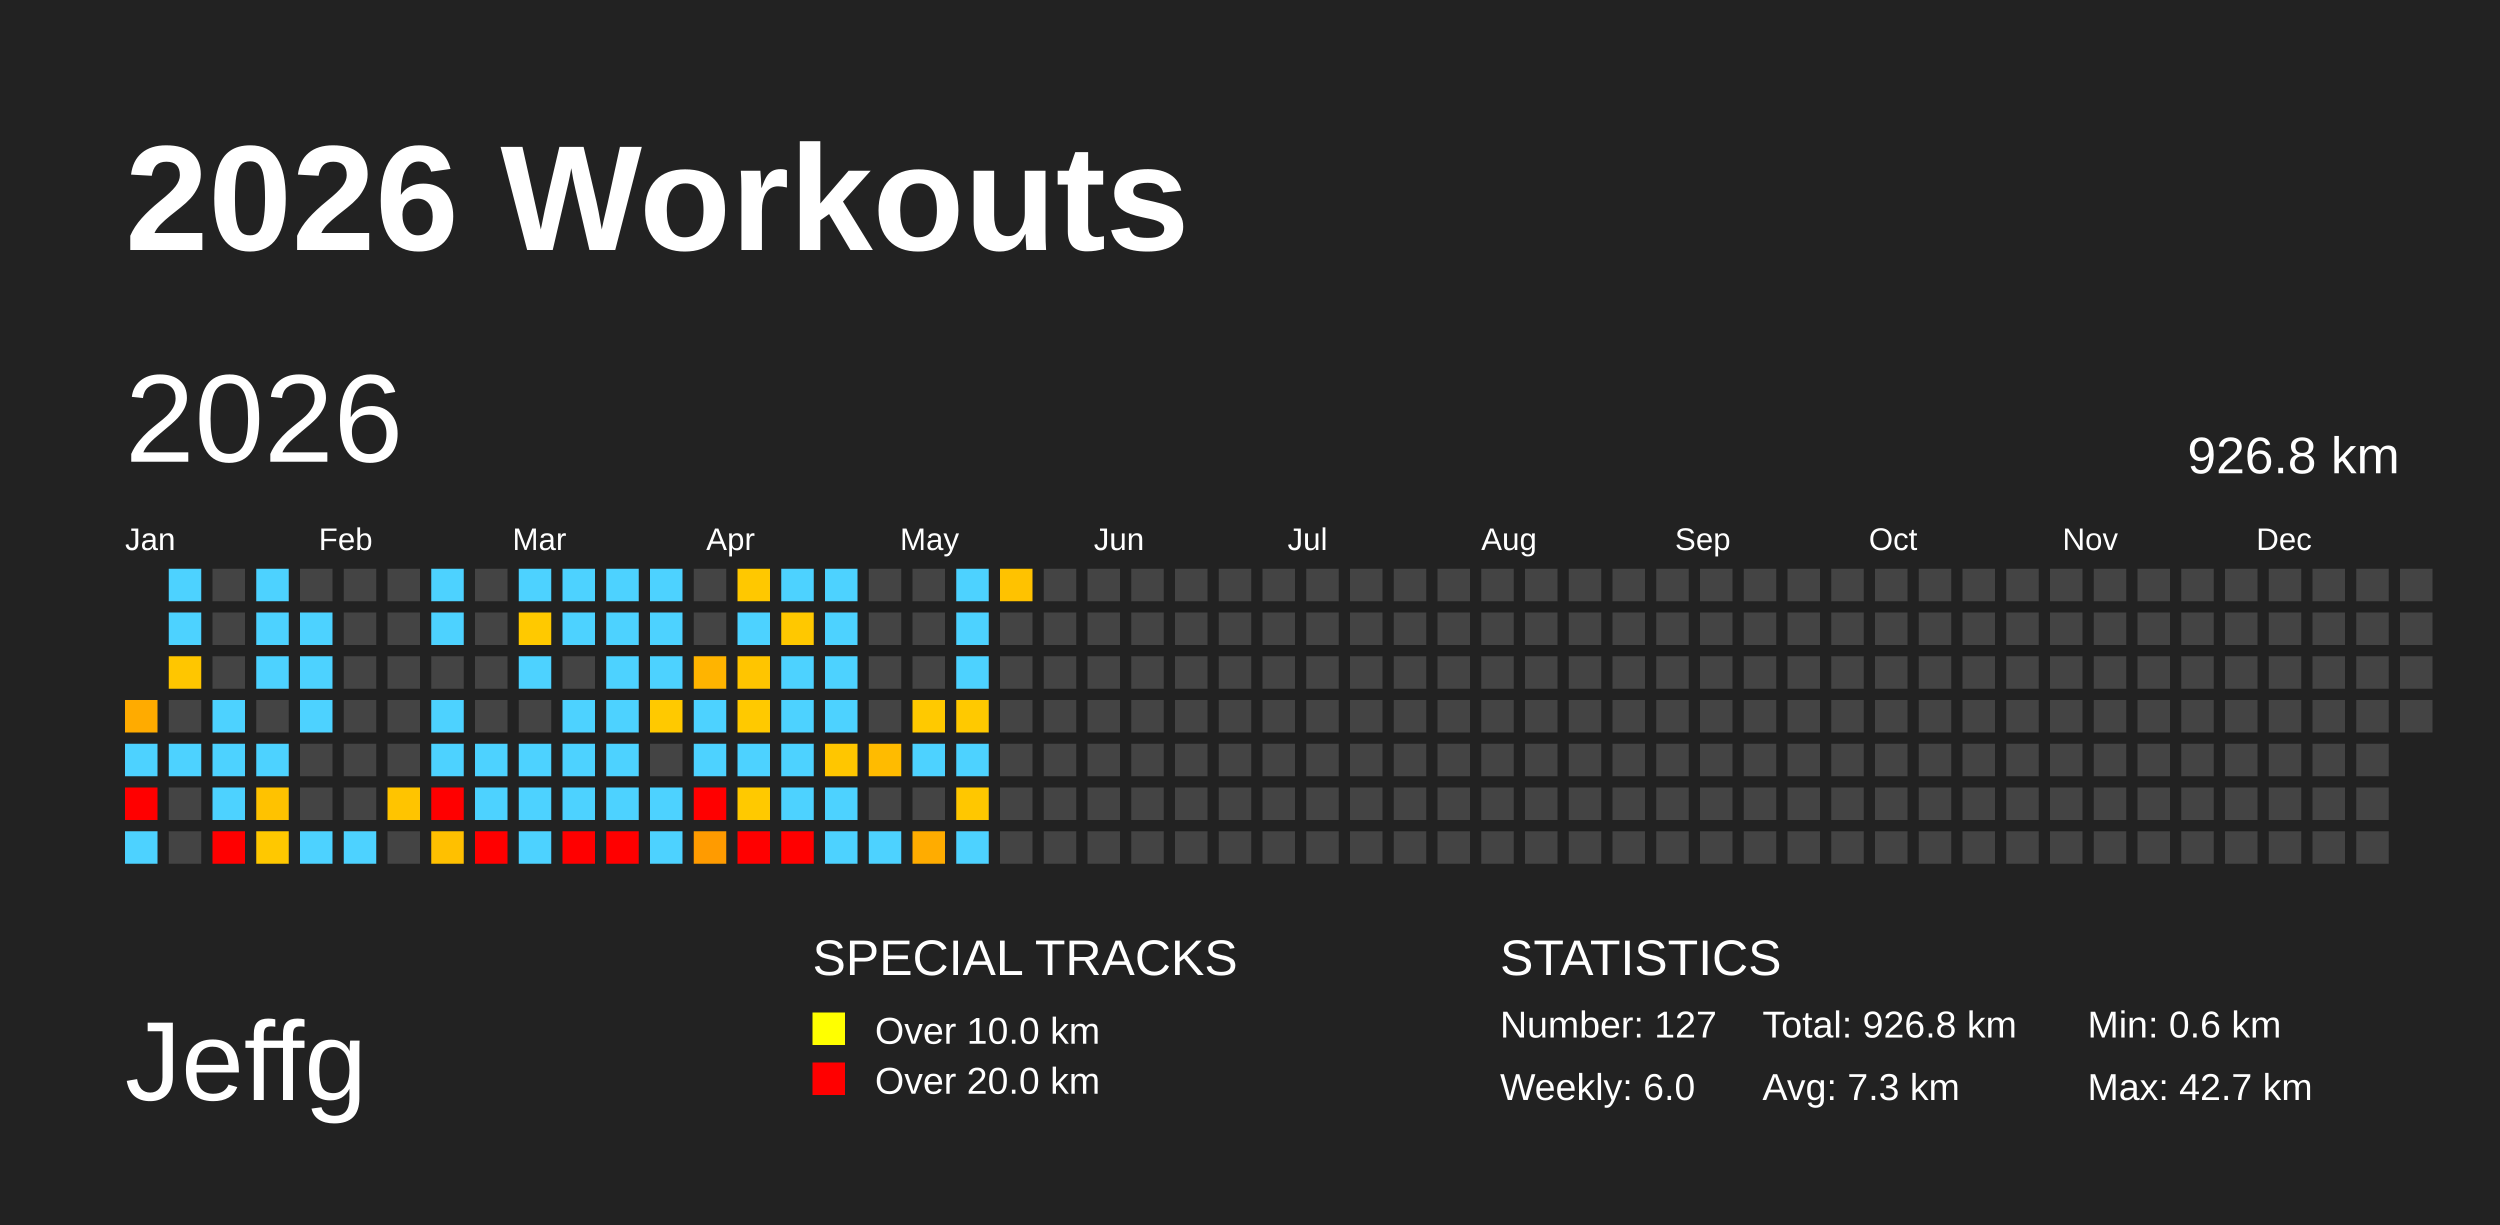
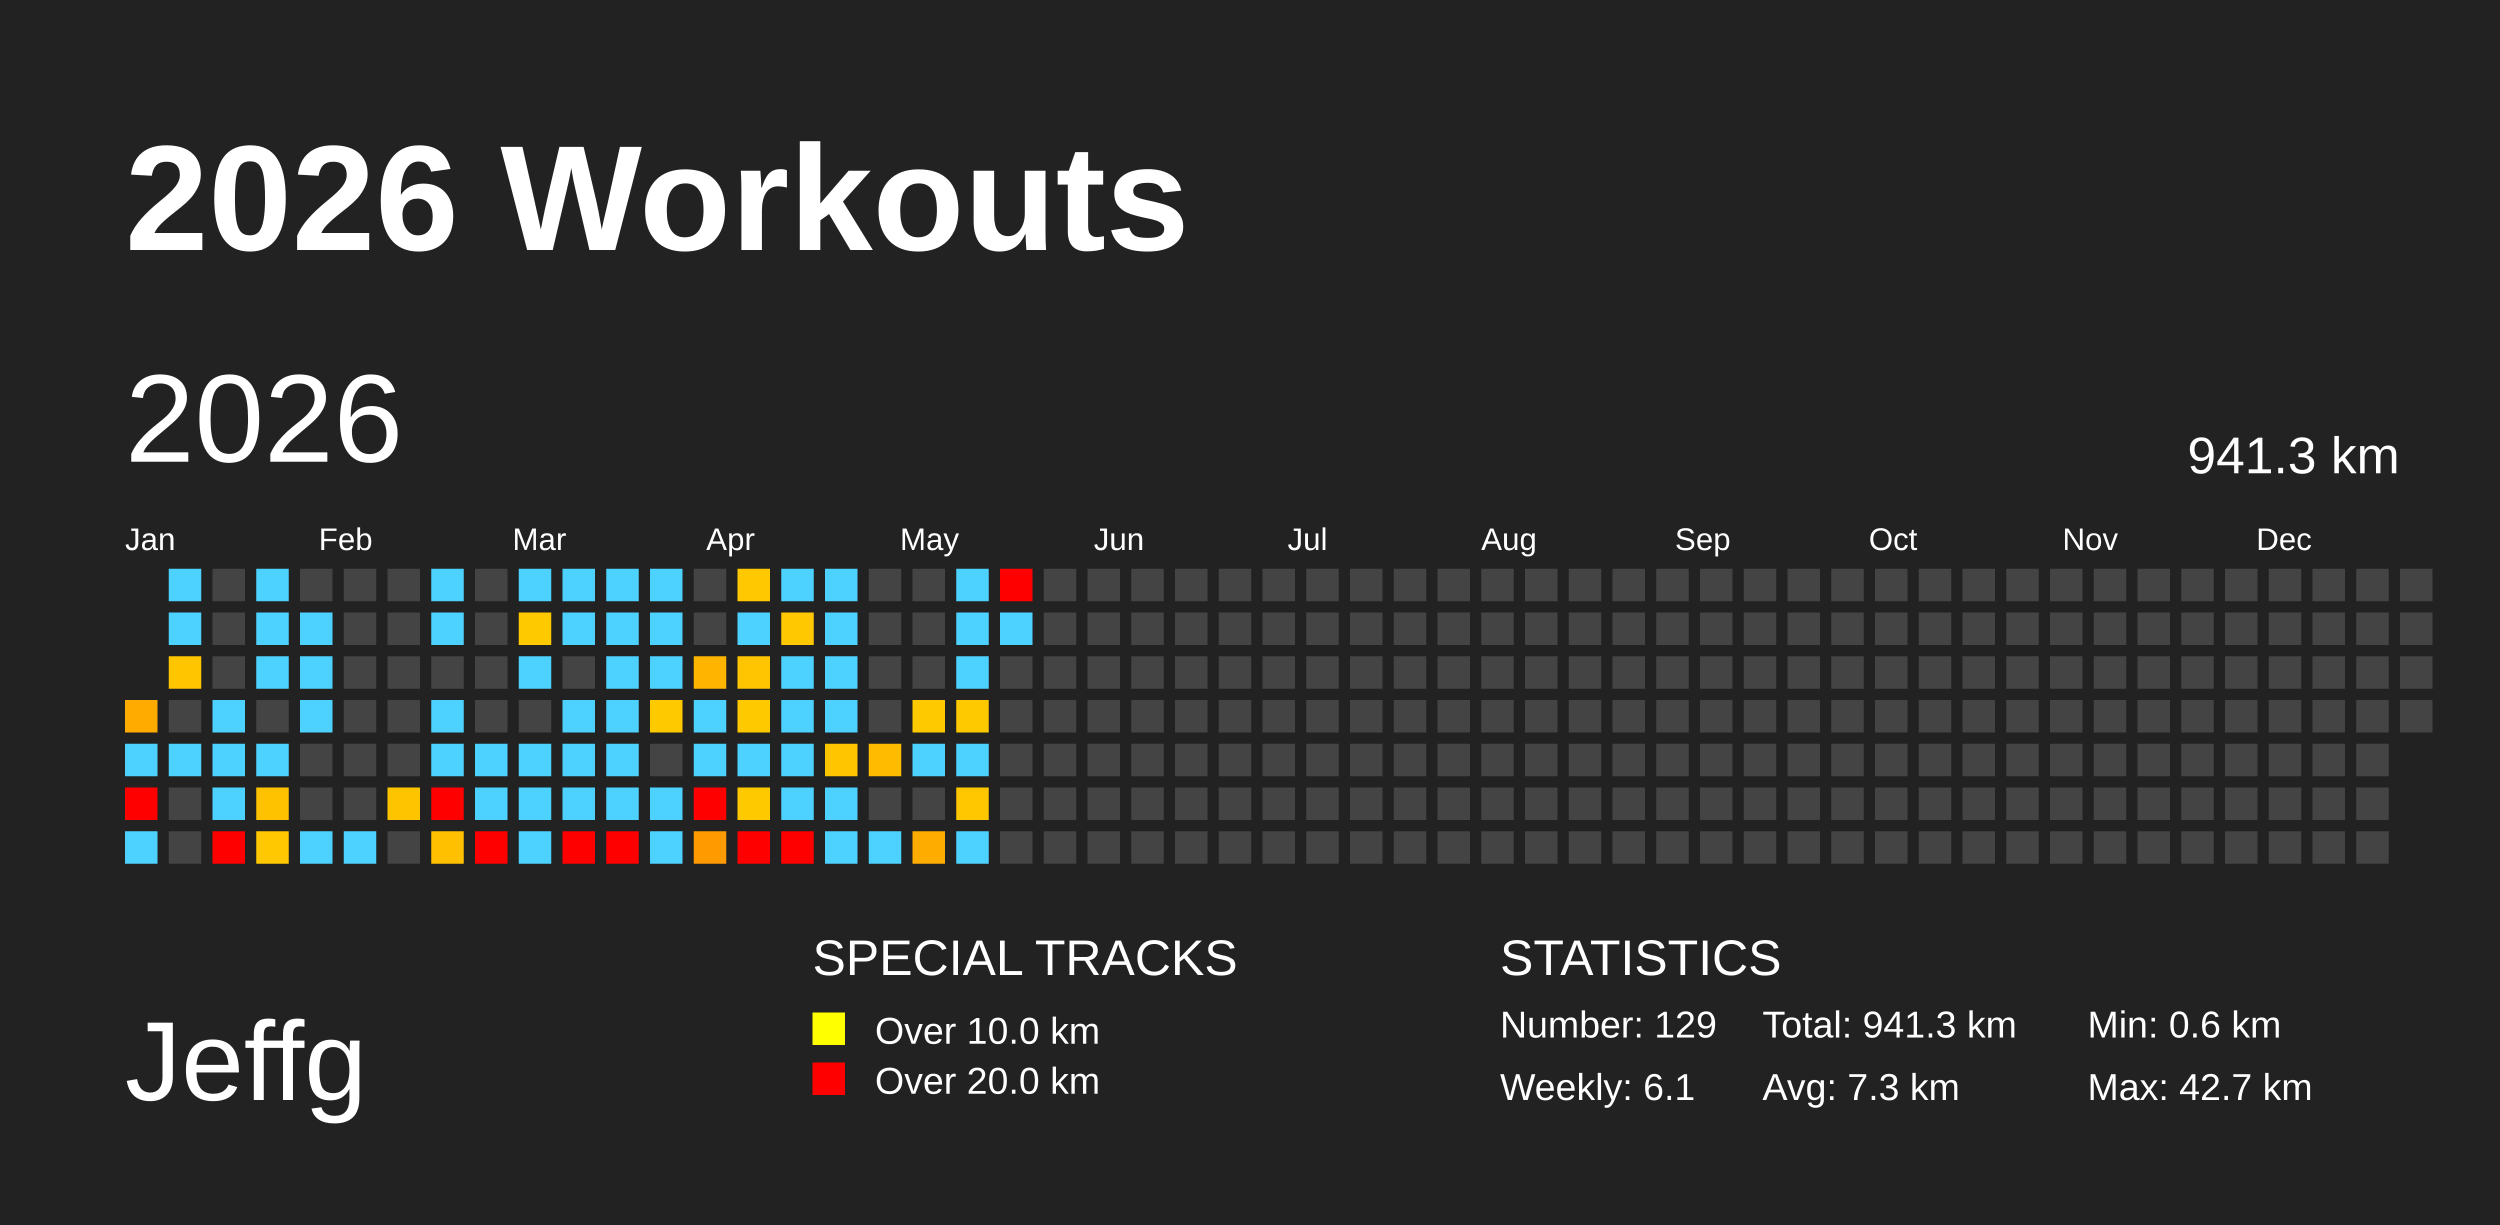
<svg xmlns="http://www.w3.org/2000/svg" baseProfile="full" height="98mm" version="1.1" viewBox="0,0,200,98" width="200mm">
  <defs />
  <rect fill="#222222" height="98" width="200" x="0" y="0" />
  <text fill="#FFFFFF" style="font-size:12px; font-family:Arial; font-weight:bold;" x="10" y="20">2026 Workouts</text>
  <text fill="#FFFFFF" style="font-size:9px; font-family:Arial" x="10" y="88">Jeffg</text>
  <text fill="#FFFFFF" style="font-size:4px; font-family:Arial" x="65" y="78">SPECIAL TRACKS</text>
  <rect fill="yellow" height="2.6" width="2.6" x="65" y="81" />
  <text fill="#FFFFFF" style="font-size:3px; font-family:Arial" x="70" y="83.5">Over 10.0 km</text>
  <rect fill="red" height="2.6" width="2.6" x="65" y="85" />
  <text fill="#FFFFFF" style="font-size:3px; font-family:Arial" x="70" y="87.5">Over 20.0 km</text>
  <text fill="#FFFFFF" style="font-size:4px; font-family:Arial" x="120" y="78">STATISTICS</text>
-   <text fill="#FFFFFF" style="font-size:3px; font-family:Arial" x="120" y="83">Number: 127</text>
-   <text fill="#FFFFFF" style="font-size:3px; font-family:Arial" x="120" y="88">Weekly: 6.0</text>
-   <text fill="#FFFFFF" style="font-size:3px; font-family:Arial" x="141" y="83">Total: 926.8 km</text>
+   <text fill="#FFFFFF" style="font-size:3px; font-family:Arial" x="120" y="83">Number: 129</text>
+   <text fill="#FFFFFF" style="font-size:3px; font-family:Arial" x="120" y="88">Weekly: 6.1</text>
+   <text fill="#FFFFFF" style="font-size:3px; font-family:Arial" x="141" y="83">Total: 941.3 km</text>
  <text fill="#FFFFFF" style="font-size:3px; font-family:Arial" x="141" y="88">Avg: 7.3 km</text>
  <text fill="#FFFFFF" style="font-size:3px; font-family:Arial" x="167" y="83">Min: 0.6 km</text>
  <text fill="#FFFFFF" style="font-size:3px; font-family:Arial" x="167" y="88">Max: 42.7 km</text>
  <text dominant-baseline="hanging" fill="#FFFFFF" style="font-size:10.0px; font-family:Arial;" x="10" y="30">2026</text>
-   <text dominant-baseline="hanging" fill="#FFFFFF" style="font-size:4.125px; font-family:Arial;" x="175" y="35">926.8 km</text>
+   <text dominant-baseline="hanging" fill="#FFFFFF" style="font-size:4.125px; font-family:Arial;" x="175" y="35">941.3 km</text>
  <text fill="#FFFFFF" style="font-size:2.5px; font-family:Arial" x="10.0" y="44">Jan</text>
  <text fill="#FFFFFF" style="font-size:2.5px; font-family:Arial" x="25.5" y="44">Feb</text>
  <text fill="#FFFFFF" style="font-size:2.5px; font-family:Arial" x="41.0" y="44">Mar</text>
  <text fill="#FFFFFF" style="font-size:2.5px; font-family:Arial" x="56.5" y="44">Apr</text>
  <text fill="#FFFFFF" style="font-size:2.5px; font-family:Arial" x="72.0" y="44">May</text>
  <text fill="#FFFFFF" style="font-size:2.5px; font-family:Arial" x="87.5" y="44">Jun</text>
  <text fill="#FFFFFF" style="font-size:2.5px; font-family:Arial" x="103.0" y="44">Jul</text>
  <text fill="#FFFFFF" style="font-size:2.5px; font-family:Arial" x="118.5" y="44">Aug</text>
  <text fill="#FFFFFF" style="font-size:2.5px; font-family:Arial" x="134.0" y="44">Sep</text>
  <text fill="#FFFFFF" style="font-size:2.5px; font-family:Arial" x="149.5" y="44">Oct</text>
  <text fill="#FFFFFF" style="font-size:2.5px; font-family:Arial" x="165.0" y="44">Nov</text>
  <text fill="#FFFFFF" style="font-size:2.5px; font-family:Arial" x="180.5" y="44">Dec</text>
  <rect fill="#ffab00" height="2.6" width="2.6" x="10.0" y="56.0" />
  <rect fill="#4dd2ff" height="2.6" width="2.6" x="10.0" y="59.5" />
  <rect fill="red" height="2.6" width="2.6" x="10.0" y="63.0" />
  <rect fill="#4dd2ff" height="2.6" width="2.6" x="10.0" y="66.5" />
  <rect fill="#4dd2ff" height="2.6" width="2.6" x="13.5" y="45.5" />
  <rect fill="#4dd2ff" height="2.6" width="2.6" x="13.5" y="49.0" />
  <rect fill="#ffc600" height="2.6" width="2.6" x="13.5" y="52.5" />
  <rect fill="#444444" height="2.6" width="2.6" x="13.5" y="56.0" />
  <rect fill="#4dd2ff" height="2.6" width="2.6" x="13.5" y="59.5" />
  <rect fill="#444444" height="2.6" width="2.6" x="13.5" y="63.0" />
  <rect fill="#444444" height="2.6" width="2.6" x="13.5" y="66.5" />
  <rect fill="#444444" height="2.6" width="2.6" x="17.0" y="45.5" />
  <rect fill="#444444" height="2.6" width="2.6" x="17.0" y="49.0" />
  <rect fill="#444444" height="2.6" width="2.6" x="17.0" y="52.5" />
  <rect fill="#4dd2ff" height="2.6" width="2.6" x="17.0" y="56.0" />
  <rect fill="#4dd2ff" height="2.6" width="2.6" x="17.0" y="59.5" />
  <rect fill="#4dd2ff" height="2.6" width="2.6" x="17.0" y="63.0" />
  <rect fill="red" height="2.6" width="2.6" x="17.0" y="66.5" />
  <rect fill="#4dd2ff" height="2.6" width="2.6" x="20.5" y="45.5" />
  <rect fill="#4dd2ff" height="2.6" width="2.6" x="20.5" y="49.0" />
  <rect fill="#4dd2ff" height="2.6" width="2.6" x="20.5" y="52.5" />
  <rect fill="#444444" height="2.6" width="2.6" x="20.5" y="56.0" />
  <rect fill="#4dd2ff" height="2.6" width="2.6" x="20.5" y="59.5" />
  <rect fill="#ffc200" height="2.6" width="2.6" x="20.5" y="63.0" />
  <rect fill="#ffc800" height="2.6" width="2.6" x="20.5" y="66.5" />
  <rect fill="#444444" height="2.6" width="2.6" x="24.0" y="45.5" />
  <rect fill="#4dd2ff" height="2.6" width="2.6" x="24.0" y="49.0" />
  <rect fill="#4dd2ff" height="2.6" width="2.6" x="24.0" y="52.5" />
  <rect fill="#4dd2ff" height="2.6" width="2.6" x="24.0" y="56.0" />
  <rect fill="#444444" height="2.6" width="2.6" x="24.0" y="59.5" />
  <rect fill="#444444" height="2.6" width="2.6" x="24.0" y="63.0" />
  <rect fill="#4dd2ff" height="2.6" width="2.6" x="24.0" y="66.5" />
  <rect fill="#444444" height="2.6" width="2.6" x="27.5" y="45.5" />
  <rect fill="#444444" height="2.6" width="2.6" x="27.5" y="49.0" />
  <rect fill="#444444" height="2.6" width="2.6" x="27.5" y="52.5" />
  <rect fill="#444444" height="2.6" width="2.6" x="27.5" y="56.0" />
  <rect fill="#444444" height="2.6" width="2.6" x="27.5" y="59.5" />
  <rect fill="#444444" height="2.6" width="2.6" x="27.5" y="63.0" />
  <rect fill="#4dd2ff" height="2.6" width="2.6" x="27.5" y="66.5" />
  <rect fill="#444444" height="2.6" width="2.6" x="31.0" y="45.5" />
  <rect fill="#444444" height="2.6" width="2.6" x="31.0" y="49.0" />
  <rect fill="#444444" height="2.6" width="2.6" x="31.0" y="52.5" />
  <rect fill="#444444" height="2.6" width="2.6" x="31.0" y="56.0" />
  <rect fill="#444444" height="2.6" width="2.6" x="31.0" y="59.5" />
  <rect fill="#ffc400" height="2.6" width="2.6" x="31.0" y="63.0" />
  <rect fill="#444444" height="2.6" width="2.6" x="31.0" y="66.5" />
  <rect fill="#4dd2ff" height="2.6" width="2.6" x="34.5" y="45.5" />
  <rect fill="#4dd2ff" height="2.6" width="2.6" x="34.5" y="49.0" />
  <rect fill="#444444" height="2.6" width="2.6" x="34.5" y="52.5" />
  <rect fill="#4dd2ff" height="2.6" width="2.6" x="34.5" y="56.0" />
  <rect fill="#4dd2ff" height="2.6" width="2.6" x="34.5" y="59.5" />
  <rect fill="red" height="2.6" width="2.6" x="34.5" y="63.0" />
  <rect fill="#ffc000" height="2.6" width="2.6" x="34.5" y="66.5" />
  <rect fill="#444444" height="2.6" width="2.6" x="38.0" y="45.5" />
  <rect fill="#444444" height="2.6" width="2.6" x="38.0" y="49.0" />
  <rect fill="#444444" height="2.6" width="2.6" x="38.0" y="52.5" />
  <rect fill="#444444" height="2.6" width="2.6" x="38.0" y="56.0" />
  <rect fill="#4dd2ff" height="2.6" width="2.6" x="38.0" y="59.5" />
  <rect fill="#4dd2ff" height="2.6" width="2.6" x="38.0" y="63.0" />
  <rect fill="red" height="2.6" width="2.6" x="38.0" y="66.5" />
  <rect fill="#4dd2ff" height="2.6" width="2.6" x="41.5" y="45.5" />
  <rect fill="#ffc900" height="2.6" width="2.6" x="41.5" y="49.0" />
  <rect fill="#4dd2ff" height="2.6" width="2.6" x="41.5" y="52.5" />
  <rect fill="#444444" height="2.6" width="2.6" x="41.5" y="56.0" />
  <rect fill="#4dd2ff" height="2.6" width="2.6" x="41.5" y="59.5" />
  <rect fill="#4dd2ff" height="2.6" width="2.6" x="41.5" y="63.0" />
  <rect fill="#4dd2ff" height="2.6" width="2.6" x="41.5" y="66.5" />
  <rect fill="#4dd2ff" height="2.6" width="2.6" x="45.0" y="45.5" />
  <rect fill="#4dd2ff" height="2.6" width="2.6" x="45.0" y="49.0" />
  <rect fill="#444444" height="2.6" width="2.6" x="45.0" y="52.5" />
  <rect fill="#4dd2ff" height="2.6" width="2.6" x="45.0" y="56.0" />
  <rect fill="#4dd2ff" height="2.6" width="2.6" x="45.0" y="59.5" />
  <rect fill="#4dd2ff" height="2.6" width="2.6" x="45.0" y="63.0" />
  <rect fill="red" height="2.6" width="2.6" x="45.0" y="66.5" />
  <rect fill="#4dd2ff" height="2.6" width="2.6" x="48.5" y="45.5" />
  <rect fill="#4dd2ff" height="2.6" width="2.6" x="48.5" y="49.0" />
  <rect fill="#4dd2ff" height="2.6" width="2.6" x="48.5" y="52.5" />
  <rect fill="#4dd2ff" height="2.6" width="2.6" x="48.5" y="56.0" />
  <rect fill="#4dd2ff" height="2.6" width="2.6" x="48.5" y="59.5" />
  <rect fill="#4dd2ff" height="2.6" width="2.6" x="48.5" y="63.0" />
  <rect fill="red" height="2.6" width="2.6" x="48.5" y="66.5" />
  <rect fill="#4dd2ff" height="2.6" width="2.6" x="52.0" y="45.5" />
  <rect fill="#4dd2ff" height="2.6" width="2.6" x="52.0" y="49.0" />
  <rect fill="#4dd2ff" height="2.6" width="2.6" x="52.0" y="52.5" />
  <rect fill="#ffc900" height="2.6" width="2.6" x="52.0" y="56.0" />
  <rect fill="#444444" height="2.6" width="2.6" x="52.0" y="59.5" />
  <rect fill="#4dd2ff" height="2.6" width="2.6" x="52.0" y="63.0" />
  <rect fill="#4dd2ff" height="2.6" width="2.6" x="52.0" y="66.5" />
  <rect fill="#444444" height="2.6" width="2.6" x="55.5" y="45.5" />
  <rect fill="#444444" height="2.6" width="2.6" x="55.5" y="49.0" />
  <rect fill="#ffb400" height="2.6" width="2.6" x="55.5" y="52.5" />
  <rect fill="#4dd2ff" height="2.6" width="2.6" x="55.5" y="56.0" />
  <rect fill="#4dd2ff" height="2.6" width="2.6" x="55.5" y="59.5" />
  <rect fill="red" height="2.6" width="2.6" x="55.5" y="63.0" />
  <rect fill="#ff9b00" height="2.6" width="2.6" x="55.5" y="66.5" />
  <rect fill="#ffc800" height="2.6" width="2.6" x="59.0" y="45.5" />
  <rect fill="#4dd2ff" height="2.6" width="2.6" x="59.0" y="49.0" />
  <rect fill="#ffc500" height="2.6" width="2.6" x="59.0" y="52.5" />
  <rect fill="#ffc900" height="2.6" width="2.6" x="59.0" y="56.0" />
  <rect fill="#4dd2ff" height="2.6" width="2.6" x="59.0" y="59.5" />
  <rect fill="#ffc900" height="2.6" width="2.6" x="59.0" y="63.0" />
  <rect fill="red" height="2.6" width="2.6" x="59.0" y="66.5" />
  <rect fill="#4dd2ff" height="2.6" width="2.6" x="62.5" y="45.5" />
  <rect fill="#ffc800" height="2.6" width="2.6" x="62.5" y="49.0" />
  <rect fill="#4dd2ff" height="2.6" width="2.6" x="62.5" y="52.5" />
  <rect fill="#4dd2ff" height="2.6" width="2.6" x="62.5" y="56.0" />
  <rect fill="#4dd2ff" height="2.6" width="2.6" x="62.5" y="59.5" />
  <rect fill="#4dd2ff" height="2.6" width="2.6" x="62.5" y="63.0" />
  <rect fill="red" height="2.6" width="2.6" x="62.5" y="66.5" />
  <rect fill="#4dd2ff" height="2.6" width="2.6" x="66.0" y="45.5" />
  <rect fill="#4dd2ff" height="2.6" width="2.6" x="66.0" y="49.0" />
  <rect fill="#4dd2ff" height="2.6" width="2.6" x="66.0" y="52.5" />
  <rect fill="#4dd2ff" height="2.6" width="2.6" x="66.0" y="56.0" />
  <rect fill="#ffc600" height="2.6" width="2.6" x="66.0" y="59.5" />
  <rect fill="#4dd2ff" height="2.6" width="2.6" x="66.0" y="63.0" />
  <rect fill="#4dd2ff" height="2.6" width="2.6" x="66.0" y="66.5" />
  <rect fill="#444444" height="2.6" width="2.6" x="69.5" y="45.5" />
  <rect fill="#444444" height="2.6" width="2.6" x="69.5" y="49.0" />
  <rect fill="#444444" height="2.6" width="2.6" x="69.5" y="52.5" />
  <rect fill="#444444" height="2.6" width="2.6" x="69.5" y="56.0" />
  <rect fill="#ffbb00" height="2.6" width="2.6" x="69.5" y="59.5" />
  <rect fill="#444444" height="2.6" width="2.6" x="69.5" y="63.0" />
  <rect fill="#4dd2ff" height="2.6" width="2.6" x="69.5" y="66.5" />
  <rect fill="#444444" height="2.6" width="2.6" x="73.0" y="45.5" />
  <rect fill="#444444" height="2.6" width="2.6" x="73.0" y="49.0" />
  <rect fill="#444444" height="2.6" width="2.6" x="73.0" y="52.5" />
  <rect fill="#ffc900" height="2.6" width="2.6" x="73.0" y="56.0" />
  <rect fill="#4dd2ff" height="2.6" width="2.6" x="73.0" y="59.5" />
  <rect fill="#444444" height="2.6" width="2.6" x="73.0" y="63.0" />
  <rect fill="#ffac00" height="2.6" width="2.6" x="73.0" y="66.5" />
  <rect fill="#4dd2ff" height="2.6" width="2.6" x="76.5" y="45.5" />
  <rect fill="#4dd2ff" height="2.6" width="2.6" x="76.5" y="49.0" />
  <rect fill="#4dd2ff" height="2.6" width="2.6" x="76.5" y="52.5" />
  <rect fill="#ffc900" height="2.6" width="2.6" x="76.5" y="56.0" />
  <rect fill="#4dd2ff" height="2.6" width="2.6" x="76.5" y="59.5" />
  <rect fill="#ffc700" height="2.6" width="2.6" x="76.5" y="63.0" />
  <rect fill="#4dd2ff" height="2.6" width="2.6" x="76.5" y="66.5" />
-   <rect fill="#ffc200" height="2.6" width="2.6" x="80.0" y="45.5" />
-   <rect fill="#444444" height="2.6" width="2.6" x="80.0" y="49.0" />
+   <rect fill="red" height="2.6" width="2.6" x="80.0" y="45.5" />
+   <rect fill="#4dd2ff" height="2.6" width="2.6" x="80.0" y="49.0" />
  <rect fill="#444444" height="2.6" width="2.6" x="80.0" y="52.5" />
  <rect fill="#444444" height="2.6" width="2.6" x="80.0" y="56.0" />
  <rect fill="#444444" height="2.6" width="2.6" x="80.0" y="59.5" />
  <rect fill="#444444" height="2.6" width="2.6" x="80.0" y="63.0" />
  <rect fill="#444444" height="2.6" width="2.6" x="80.0" y="66.5" />
  <rect fill="#444444" height="2.6" width="2.6" x="83.5" y="45.5" />
  <rect fill="#444444" height="2.6" width="2.6" x="83.5" y="49.0" />
  <rect fill="#444444" height="2.6" width="2.6" x="83.5" y="52.5" />
  <rect fill="#444444" height="2.6" width="2.6" x="83.5" y="56.0" />
  <rect fill="#444444" height="2.6" width="2.6" x="83.5" y="59.5" />
  <rect fill="#444444" height="2.6" width="2.6" x="83.5" y="63.0" />
  <rect fill="#444444" height="2.6" width="2.6" x="83.5" y="66.5" />
  <rect fill="#444444" height="2.6" width="2.6" x="87.0" y="45.5" />
  <rect fill="#444444" height="2.6" width="2.6" x="87.0" y="49.0" />
  <rect fill="#444444" height="2.6" width="2.6" x="87.0" y="52.5" />
  <rect fill="#444444" height="2.6" width="2.6" x="87.0" y="56.0" />
  <rect fill="#444444" height="2.6" width="2.6" x="87.0" y="59.5" />
  <rect fill="#444444" height="2.6" width="2.6" x="87.0" y="63.0" />
  <rect fill="#444444" height="2.6" width="2.6" x="87.0" y="66.5" />
  <rect fill="#444444" height="2.6" width="2.6" x="90.5" y="45.5" />
  <rect fill="#444444" height="2.6" width="2.6" x="90.5" y="49.0" />
  <rect fill="#444444" height="2.6" width="2.6" x="90.5" y="52.5" />
  <rect fill="#444444" height="2.6" width="2.6" x="90.5" y="56.0" />
  <rect fill="#444444" height="2.6" width="2.6" x="90.5" y="59.5" />
  <rect fill="#444444" height="2.6" width="2.6" x="90.5" y="63.0" />
  <rect fill="#444444" height="2.6" width="2.6" x="90.5" y="66.5" />
  <rect fill="#444444" height="2.6" width="2.6" x="94.0" y="45.5" />
  <rect fill="#444444" height="2.6" width="2.6" x="94.0" y="49.0" />
  <rect fill="#444444" height="2.6" width="2.6" x="94.0" y="52.5" />
  <rect fill="#444444" height="2.6" width="2.6" x="94.0" y="56.0" />
  <rect fill="#444444" height="2.6" width="2.6" x="94.0" y="59.5" />
  <rect fill="#444444" height="2.6" width="2.6" x="94.0" y="63.0" />
  <rect fill="#444444" height="2.6" width="2.6" x="94.0" y="66.5" />
  <rect fill="#444444" height="2.6" width="2.6" x="97.5" y="45.5" />
  <rect fill="#444444" height="2.6" width="2.6" x="97.5" y="49.0" />
  <rect fill="#444444" height="2.6" width="2.6" x="97.5" y="52.5" />
  <rect fill="#444444" height="2.6" width="2.6" x="97.5" y="56.0" />
  <rect fill="#444444" height="2.6" width="2.6" x="97.5" y="59.5" />
  <rect fill="#444444" height="2.6" width="2.6" x="97.5" y="63.0" />
  <rect fill="#444444" height="2.6" width="2.6" x="97.5" y="66.5" />
  <rect fill="#444444" height="2.6" width="2.6" x="101.0" y="45.5" />
  <rect fill="#444444" height="2.6" width="2.6" x="101.0" y="49.0" />
  <rect fill="#444444" height="2.6" width="2.6" x="101.0" y="52.5" />
  <rect fill="#444444" height="2.6" width="2.6" x="101.0" y="56.0" />
  <rect fill="#444444" height="2.6" width="2.6" x="101.0" y="59.5" />
  <rect fill="#444444" height="2.6" width="2.6" x="101.0" y="63.0" />
  <rect fill="#444444" height="2.6" width="2.6" x="101.0" y="66.5" />
  <rect fill="#444444" height="2.6" width="2.6" x="104.5" y="45.5" />
  <rect fill="#444444" height="2.6" width="2.6" x="104.5" y="49.0" />
  <rect fill="#444444" height="2.6" width="2.6" x="104.5" y="52.5" />
  <rect fill="#444444" height="2.6" width="2.6" x="104.5" y="56.0" />
  <rect fill="#444444" height="2.6" width="2.6" x="104.5" y="59.5" />
  <rect fill="#444444" height="2.6" width="2.6" x="104.5" y="63.0" />
  <rect fill="#444444" height="2.6" width="2.6" x="104.5" y="66.5" />
  <rect fill="#444444" height="2.6" width="2.6" x="108.0" y="45.5" />
  <rect fill="#444444" height="2.6" width="2.6" x="108.0" y="49.0" />
  <rect fill="#444444" height="2.6" width="2.6" x="108.0" y="52.5" />
  <rect fill="#444444" height="2.6" width="2.6" x="108.0" y="56.0" />
  <rect fill="#444444" height="2.6" width="2.6" x="108.0" y="59.5" />
  <rect fill="#444444" height="2.6" width="2.6" x="108.0" y="63.0" />
  <rect fill="#444444" height="2.6" width="2.6" x="108.0" y="66.5" />
  <rect fill="#444444" height="2.6" width="2.6" x="111.5" y="45.5" />
  <rect fill="#444444" height="2.6" width="2.6" x="111.5" y="49.0" />
  <rect fill="#444444" height="2.6" width="2.6" x="111.5" y="52.5" />
  <rect fill="#444444" height="2.6" width="2.6" x="111.5" y="56.0" />
  <rect fill="#444444" height="2.6" width="2.6" x="111.5" y="59.5" />
  <rect fill="#444444" height="2.6" width="2.6" x="111.5" y="63.0" />
  <rect fill="#444444" height="2.6" width="2.6" x="111.5" y="66.5" />
  <rect fill="#444444" height="2.6" width="2.6" x="115.0" y="45.5" />
  <rect fill="#444444" height="2.6" width="2.6" x="115.0" y="49.0" />
  <rect fill="#444444" height="2.6" width="2.6" x="115.0" y="52.5" />
  <rect fill="#444444" height="2.6" width="2.6" x="115.0" y="56.0" />
  <rect fill="#444444" height="2.6" width="2.6" x="115.0" y="59.5" />
  <rect fill="#444444" height="2.6" width="2.6" x="115.0" y="63.0" />
  <rect fill="#444444" height="2.6" width="2.6" x="115.0" y="66.5" />
  <rect fill="#444444" height="2.6" width="2.6" x="118.5" y="45.5" />
  <rect fill="#444444" height="2.6" width="2.6" x="118.5" y="49.0" />
  <rect fill="#444444" height="2.6" width="2.6" x="118.5" y="52.5" />
  <rect fill="#444444" height="2.6" width="2.6" x="118.5" y="56.0" />
  <rect fill="#444444" height="2.6" width="2.6" x="118.5" y="59.5" />
  <rect fill="#444444" height="2.6" width="2.6" x="118.5" y="63.0" />
  <rect fill="#444444" height="2.6" width="2.6" x="118.5" y="66.5" />
  <rect fill="#444444" height="2.6" width="2.6" x="122.0" y="45.5" />
  <rect fill="#444444" height="2.6" width="2.6" x="122.0" y="49.0" />
  <rect fill="#444444" height="2.6" width="2.6" x="122.0" y="52.5" />
  <rect fill="#444444" height="2.6" width="2.6" x="122.0" y="56.0" />
  <rect fill="#444444" height="2.6" width="2.6" x="122.0" y="59.5" />
  <rect fill="#444444" height="2.6" width="2.6" x="122.0" y="63.0" />
  <rect fill="#444444" height="2.6" width="2.6" x="122.0" y="66.5" />
  <rect fill="#444444" height="2.6" width="2.6" x="125.5" y="45.5" />
  <rect fill="#444444" height="2.6" width="2.6" x="125.5" y="49.0" />
  <rect fill="#444444" height="2.6" width="2.6" x="125.5" y="52.5" />
  <rect fill="#444444" height="2.6" width="2.6" x="125.5" y="56.0" />
  <rect fill="#444444" height="2.6" width="2.6" x="125.5" y="59.5" />
  <rect fill="#444444" height="2.6" width="2.6" x="125.5" y="63.0" />
  <rect fill="#444444" height="2.6" width="2.6" x="125.5" y="66.5" />
  <rect fill="#444444" height="2.6" width="2.6" x="129.0" y="45.5" />
  <rect fill="#444444" height="2.6" width="2.6" x="129.0" y="49.0" />
  <rect fill="#444444" height="2.6" width="2.6" x="129.0" y="52.5" />
  <rect fill="#444444" height="2.6" width="2.6" x="129.0" y="56.0" />
  <rect fill="#444444" height="2.6" width="2.6" x="129.0" y="59.5" />
  <rect fill="#444444" height="2.6" width="2.6" x="129.0" y="63.0" />
  <rect fill="#444444" height="2.6" width="2.6" x="129.0" y="66.5" />
  <rect fill="#444444" height="2.6" width="2.6" x="132.5" y="45.5" />
  <rect fill="#444444" height="2.6" width="2.6" x="132.5" y="49.0" />
  <rect fill="#444444" height="2.6" width="2.6" x="132.5" y="52.5" />
  <rect fill="#444444" height="2.6" width="2.6" x="132.5" y="56.0" />
  <rect fill="#444444" height="2.6" width="2.6" x="132.5" y="59.5" />
  <rect fill="#444444" height="2.6" width="2.6" x="132.5" y="63.0" />
  <rect fill="#444444" height="2.6" width="2.6" x="132.5" y="66.5" />
  <rect fill="#444444" height="2.6" width="2.6" x="136.0" y="45.5" />
  <rect fill="#444444" height="2.6" width="2.6" x="136.0" y="49.0" />
  <rect fill="#444444" height="2.6" width="2.6" x="136.0" y="52.5" />
  <rect fill="#444444" height="2.6" width="2.6" x="136.0" y="56.0" />
  <rect fill="#444444" height="2.6" width="2.6" x="136.0" y="59.5" />
  <rect fill="#444444" height="2.6" width="2.6" x="136.0" y="63.0" />
  <rect fill="#444444" height="2.6" width="2.6" x="136.0" y="66.5" />
  <rect fill="#444444" height="2.6" width="2.6" x="139.5" y="45.5" />
  <rect fill="#444444" height="2.6" width="2.6" x="139.5" y="49.0" />
  <rect fill="#444444" height="2.6" width="2.6" x="139.5" y="52.5" />
  <rect fill="#444444" height="2.6" width="2.6" x="139.5" y="56.0" />
  <rect fill="#444444" height="2.6" width="2.6" x="139.5" y="59.5" />
  <rect fill="#444444" height="2.6" width="2.6" x="139.5" y="63.0" />
  <rect fill="#444444" height="2.6" width="2.6" x="139.5" y="66.5" />
  <rect fill="#444444" height="2.6" width="2.6" x="143.0" y="45.5" />
  <rect fill="#444444" height="2.6" width="2.6" x="143.0" y="49.0" />
  <rect fill="#444444" height="2.6" width="2.6" x="143.0" y="52.5" />
  <rect fill="#444444" height="2.6" width="2.6" x="143.0" y="56.0" />
  <rect fill="#444444" height="2.6" width="2.6" x="143.0" y="59.5" />
  <rect fill="#444444" height="2.6" width="2.6" x="143.0" y="63.0" />
  <rect fill="#444444" height="2.6" width="2.6" x="143.0" y="66.5" />
  <rect fill="#444444" height="2.6" width="2.6" x="146.5" y="45.5" />
  <rect fill="#444444" height="2.6" width="2.6" x="146.5" y="49.0" />
  <rect fill="#444444" height="2.6" width="2.6" x="146.5" y="52.5" />
  <rect fill="#444444" height="2.6" width="2.6" x="146.5" y="56.0" />
  <rect fill="#444444" height="2.6" width="2.6" x="146.5" y="59.5" />
  <rect fill="#444444" height="2.6" width="2.6" x="146.5" y="63.0" />
  <rect fill="#444444" height="2.6" width="2.6" x="146.5" y="66.5" />
  <rect fill="#444444" height="2.6" width="2.6" x="150.0" y="45.5" />
  <rect fill="#444444" height="2.6" width="2.6" x="150.0" y="49.0" />
  <rect fill="#444444" height="2.6" width="2.6" x="150.0" y="52.5" />
  <rect fill="#444444" height="2.6" width="2.6" x="150.0" y="56.0" />
  <rect fill="#444444" height="2.6" width="2.6" x="150.0" y="59.5" />
  <rect fill="#444444" height="2.6" width="2.6" x="150.0" y="63.0" />
  <rect fill="#444444" height="2.6" width="2.6" x="150.0" y="66.5" />
  <rect fill="#444444" height="2.6" width="2.6" x="153.5" y="45.5" />
  <rect fill="#444444" height="2.6" width="2.6" x="153.5" y="49.0" />
  <rect fill="#444444" height="2.6" width="2.6" x="153.5" y="52.5" />
  <rect fill="#444444" height="2.6" width="2.6" x="153.5" y="56.0" />
  <rect fill="#444444" height="2.6" width="2.6" x="153.5" y="59.5" />
  <rect fill="#444444" height="2.6" width="2.6" x="153.5" y="63.0" />
  <rect fill="#444444" height="2.6" width="2.6" x="153.5" y="66.5" />
  <rect fill="#444444" height="2.6" width="2.6" x="157.0" y="45.5" />
  <rect fill="#444444" height="2.6" width="2.6" x="157.0" y="49.0" />
  <rect fill="#444444" height="2.6" width="2.6" x="157.0" y="52.5" />
  <rect fill="#444444" height="2.6" width="2.6" x="157.0" y="56.0" />
  <rect fill="#444444" height="2.6" width="2.6" x="157.0" y="59.5" />
  <rect fill="#444444" height="2.6" width="2.6" x="157.0" y="63.0" />
  <rect fill="#444444" height="2.6" width="2.6" x="157.0" y="66.5" />
  <rect fill="#444444" height="2.6" width="2.6" x="160.5" y="45.5" />
  <rect fill="#444444" height="2.6" width="2.6" x="160.5" y="49.0" />
  <rect fill="#444444" height="2.6" width="2.6" x="160.5" y="52.5" />
  <rect fill="#444444" height="2.6" width="2.6" x="160.5" y="56.0" />
  <rect fill="#444444" height="2.6" width="2.6" x="160.5" y="59.5" />
  <rect fill="#444444" height="2.6" width="2.6" x="160.5" y="63.0" />
  <rect fill="#444444" height="2.6" width="2.6" x="160.5" y="66.5" />
  <rect fill="#444444" height="2.6" width="2.6" x="164.0" y="45.5" />
  <rect fill="#444444" height="2.6" width="2.6" x="164.0" y="49.0" />
  <rect fill="#444444" height="2.6" width="2.6" x="164.0" y="52.5" />
  <rect fill="#444444" height="2.6" width="2.6" x="164.0" y="56.0" />
  <rect fill="#444444" height="2.6" width="2.6" x="164.0" y="59.5" />
  <rect fill="#444444" height="2.6" width="2.6" x="164.0" y="63.0" />
  <rect fill="#444444" height="2.6" width="2.6" x="164.0" y="66.5" />
  <rect fill="#444444" height="2.6" width="2.6" x="167.5" y="45.5" />
  <rect fill="#444444" height="2.6" width="2.6" x="167.5" y="49.0" />
  <rect fill="#444444" height="2.6" width="2.6" x="167.5" y="52.5" />
  <rect fill="#444444" height="2.6" width="2.6" x="167.5" y="56.0" />
  <rect fill="#444444" height="2.6" width="2.6" x="167.5" y="59.5" />
  <rect fill="#444444" height="2.6" width="2.6" x="167.5" y="63.0" />
  <rect fill="#444444" height="2.6" width="2.6" x="167.5" y="66.5" />
  <rect fill="#444444" height="2.6" width="2.6" x="171.0" y="45.5" />
  <rect fill="#444444" height="2.6" width="2.6" x="171.0" y="49.0" />
  <rect fill="#444444" height="2.6" width="2.6" x="171.0" y="52.5" />
  <rect fill="#444444" height="2.6" width="2.6" x="171.0" y="56.0" />
  <rect fill="#444444" height="2.6" width="2.6" x="171.0" y="59.5" />
  <rect fill="#444444" height="2.6" width="2.6" x="171.0" y="63.0" />
  <rect fill="#444444" height="2.6" width="2.6" x="171.0" y="66.5" />
  <rect fill="#444444" height="2.6" width="2.6" x="174.5" y="45.5" />
  <rect fill="#444444" height="2.6" width="2.6" x="174.5" y="49.0" />
  <rect fill="#444444" height="2.6" width="2.6" x="174.5" y="52.5" />
  <rect fill="#444444" height="2.6" width="2.6" x="174.5" y="56.0" />
  <rect fill="#444444" height="2.6" width="2.6" x="174.5" y="59.5" />
  <rect fill="#444444" height="2.6" width="2.6" x="174.5" y="63.0" />
  <rect fill="#444444" height="2.6" width="2.6" x="174.5" y="66.5" />
  <rect fill="#444444" height="2.6" width="2.6" x="178.0" y="45.5" />
  <rect fill="#444444" height="2.6" width="2.6" x="178.0" y="49.0" />
  <rect fill="#444444" height="2.6" width="2.6" x="178.0" y="52.5" />
  <rect fill="#444444" height="2.6" width="2.6" x="178.0" y="56.0" />
  <rect fill="#444444" height="2.6" width="2.6" x="178.0" y="59.5" />
  <rect fill="#444444" height="2.6" width="2.6" x="178.0" y="63.0" />
  <rect fill="#444444" height="2.6" width="2.6" x="178.0" y="66.5" />
  <rect fill="#444444" height="2.6" width="2.6" x="181.5" y="45.5" />
  <rect fill="#444444" height="2.6" width="2.6" x="181.5" y="49.0" />
  <rect fill="#444444" height="2.6" width="2.6" x="181.5" y="52.5" />
  <rect fill="#444444" height="2.6" width="2.6" x="181.5" y="56.0" />
  <rect fill="#444444" height="2.6" width="2.6" x="181.5" y="59.5" />
  <rect fill="#444444" height="2.6" width="2.6" x="181.5" y="63.0" />
  <rect fill="#444444" height="2.6" width="2.6" x="181.5" y="66.5" />
  <rect fill="#444444" height="2.6" width="2.6" x="185.0" y="45.5" />
  <rect fill="#444444" height="2.6" width="2.6" x="185.0" y="49.0" />
  <rect fill="#444444" height="2.6" width="2.6" x="185.0" y="52.5" />
  <rect fill="#444444" height="2.6" width="2.6" x="185.0" y="56.0" />
  <rect fill="#444444" height="2.6" width="2.6" x="185.0" y="59.5" />
  <rect fill="#444444" height="2.6" width="2.6" x="185.0" y="63.0" />
  <rect fill="#444444" height="2.6" width="2.6" x="185.0" y="66.5" />
  <rect fill="#444444" height="2.6" width="2.6" x="188.5" y="45.5" />
  <rect fill="#444444" height="2.6" width="2.6" x="188.5" y="49.0" />
  <rect fill="#444444" height="2.6" width="2.6" x="188.5" y="52.5" />
  <rect fill="#444444" height="2.6" width="2.6" x="188.5" y="56.0" />
  <rect fill="#444444" height="2.6" width="2.6" x="188.5" y="59.5" />
  <rect fill="#444444" height="2.6" width="2.6" x="188.5" y="63.0" />
  <rect fill="#444444" height="2.6" width="2.6" x="188.5" y="66.5" />
  <rect fill="#444444" height="2.6" width="2.6" x="192.0" y="45.5" />
  <rect fill="#444444" height="2.6" width="2.6" x="192.0" y="49.0" />
  <rect fill="#444444" height="2.6" width="2.6" x="192.0" y="52.5" />
  <rect fill="#444444" height="2.6" width="2.6" x="192.0" y="56.0" />
</svg>
